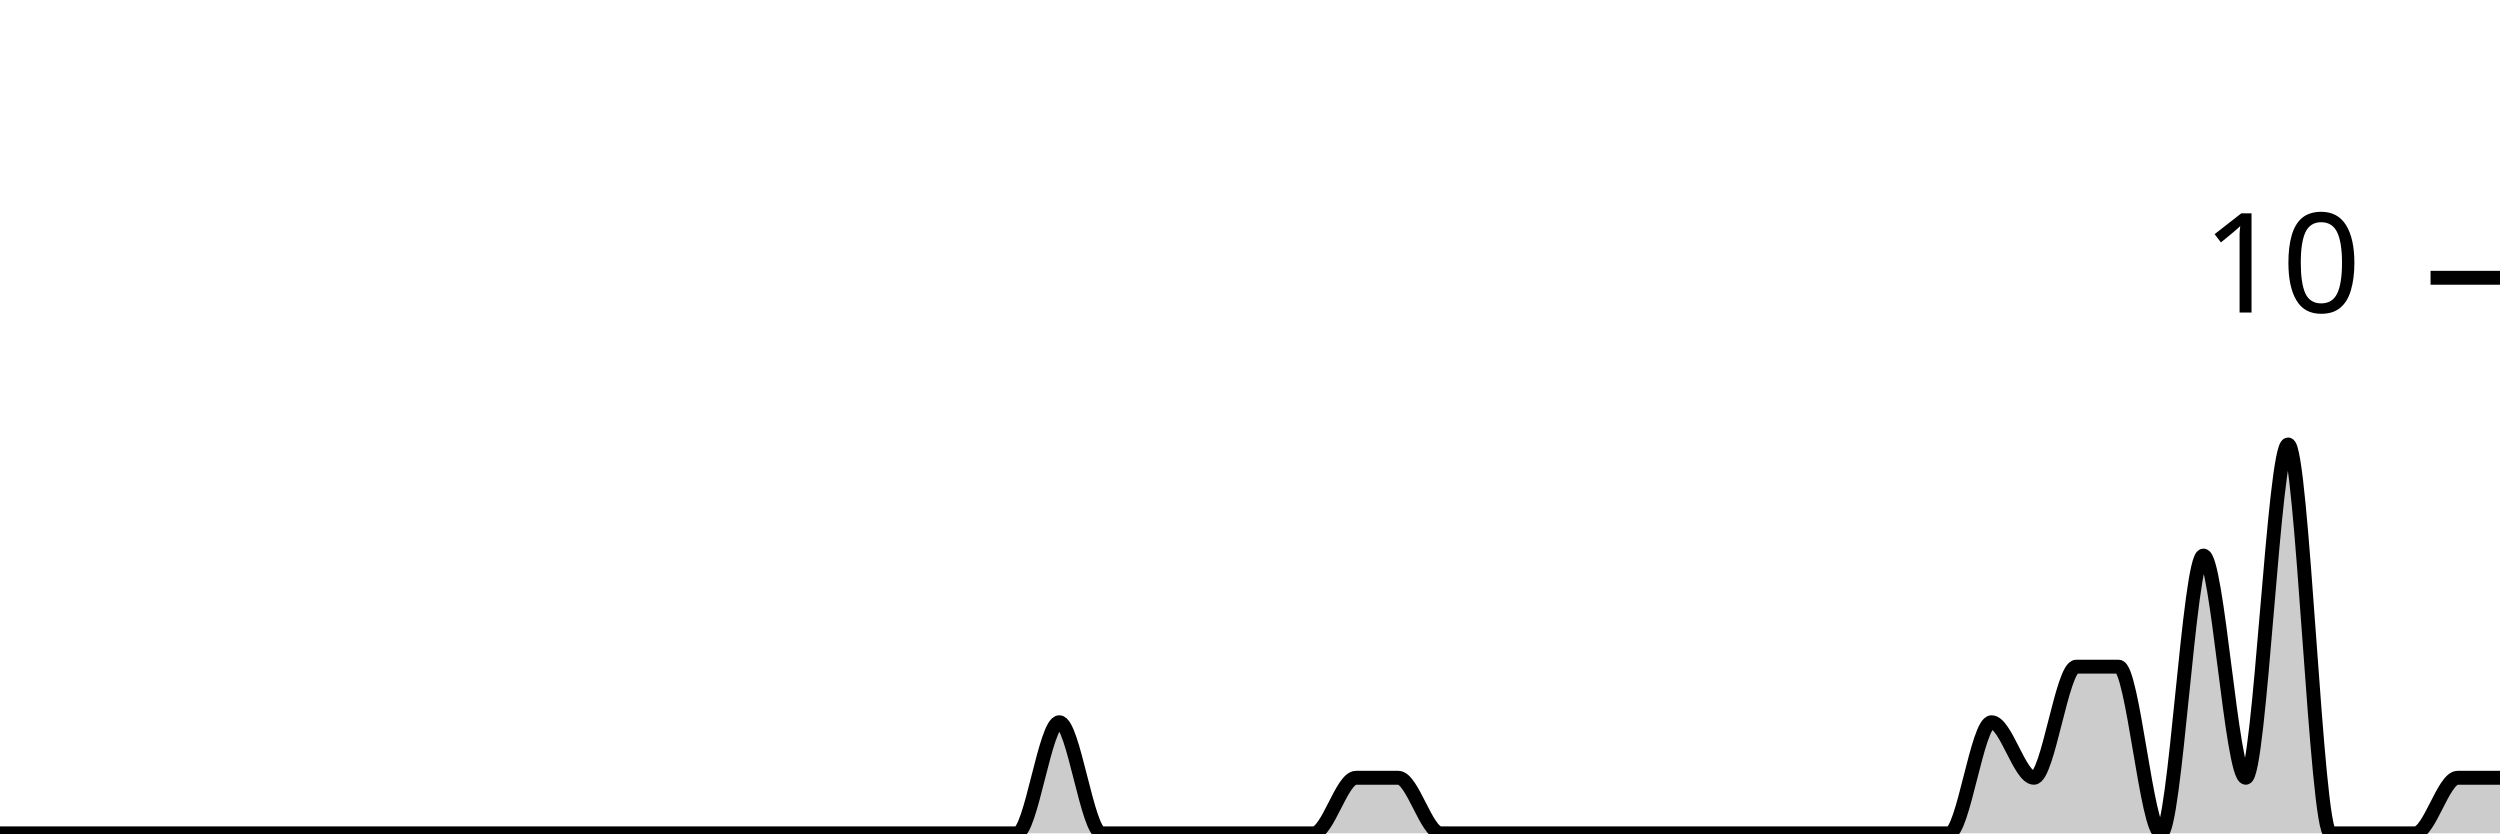
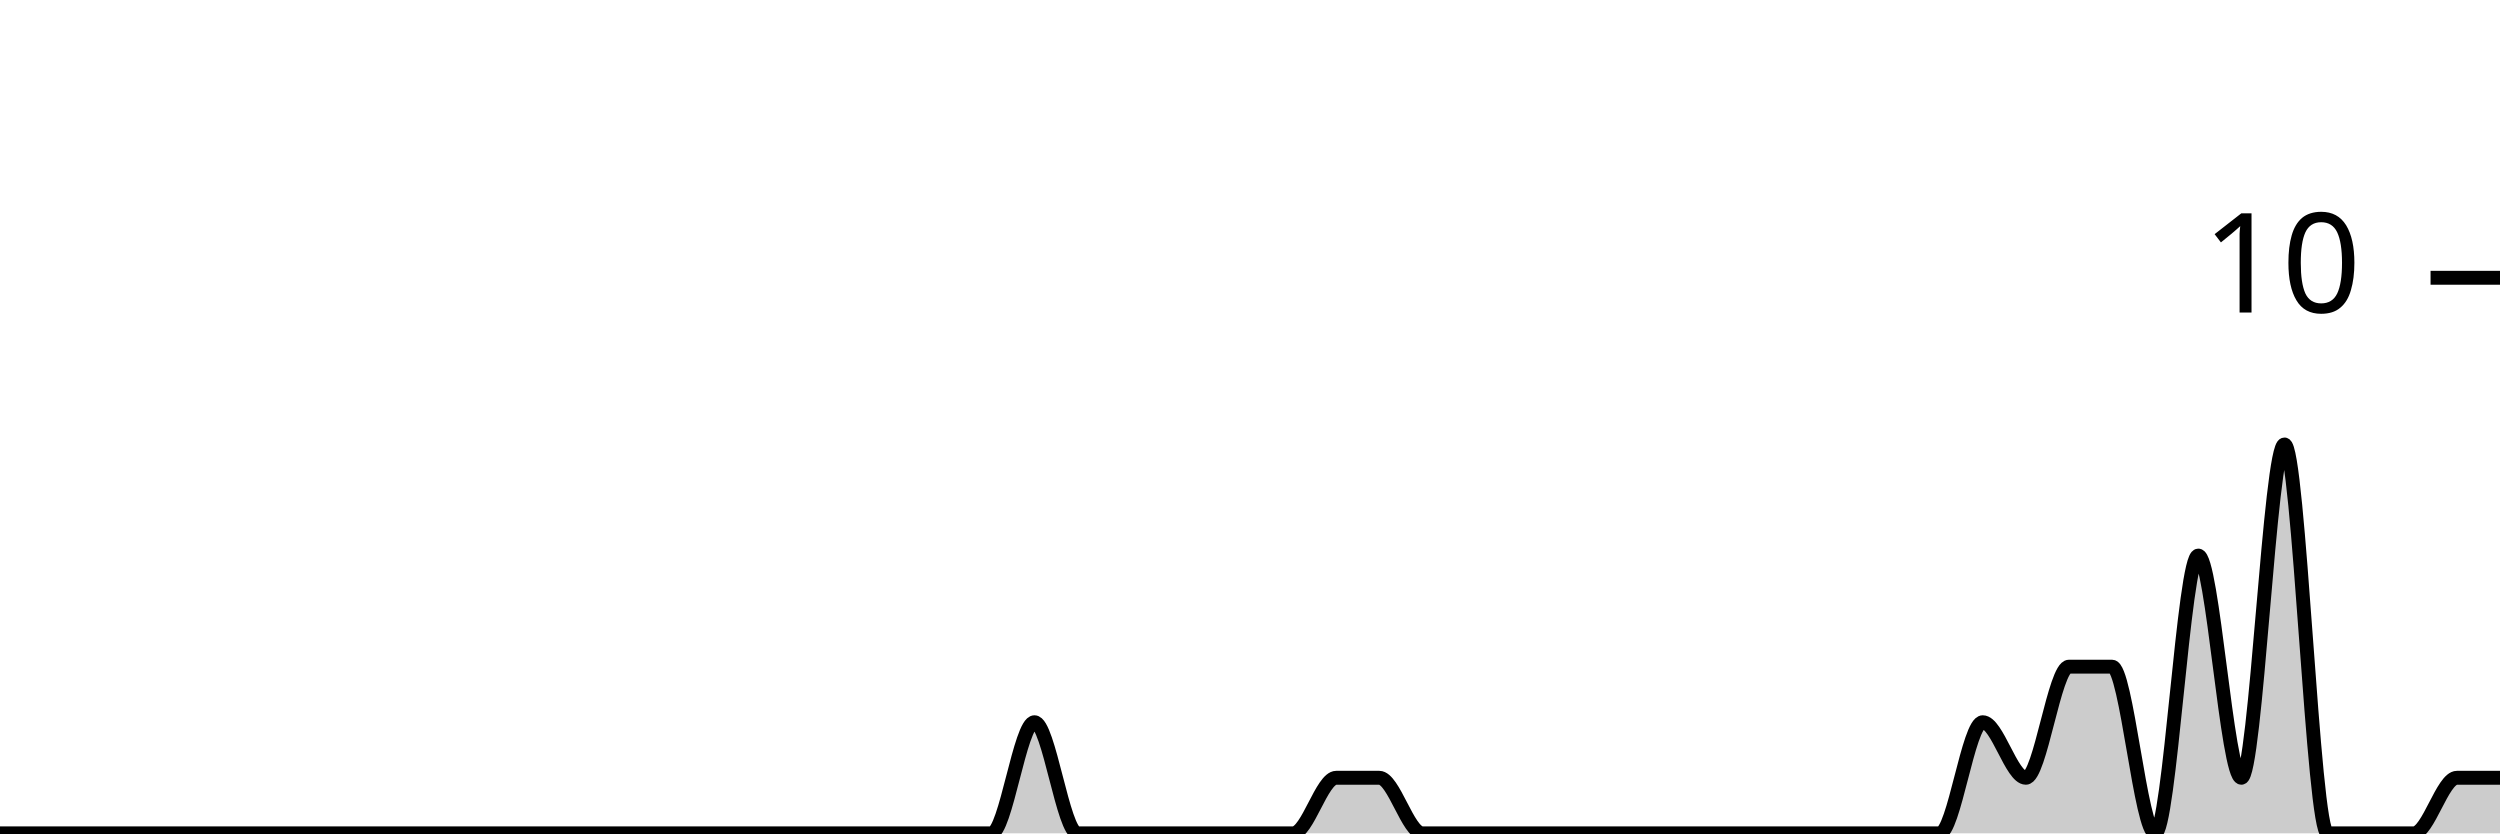
<svg xmlns="http://www.w3.org/2000/svg" viewBox="0 0 180 60">
  <g transform="translate(0,20)">
-     <path class="area" fill="rgba(0, 0, 0, 0.2)" d="M0,40C1.017,40,2.034,40,3.051,40C4.068,40,5.085,40,6.102,40C7.119,40,8.136,40,9.153,40C10.169,40,11.186,40,12.203,40C13.22,40,14.237,40,15.254,40C16.271,40,17.288,40,18.305,40C19.322,40,20.339,40,21.356,40C22.373,40,23.39,40,24.407,40C25.424,40,26.441,40,27.458,40C28.475,40,29.492,40,30.508,40C31.525,40,32.542,40,33.559,40C34.576,40,35.593,40,36.61,40C37.627,40,38.644,40,39.661,40C40.678,40,41.695,40,42.712,40C43.729,40,44.746,40,45.763,40C46.78,40,47.797,40,48.814,40C49.831,40,50.847,40,51.864,40C52.881,40,53.898,40,54.915,40C55.932,40,56.949,40,57.966,40C58.983,40,60,40,61.017,40C62.034,40,63.051,40,64.068,40C65.085,40,66.102,40,67.119,40C68.136,40,69.153,40,70.169,40C71.186,40,72.203,40,73.22,40C74.237,40,75.254,32,76.271,32C77.288,32,78.305,40,79.322,40C80.339,40,81.356,40,82.373,40C83.39,40,84.407,40,85.424,40C86.441,40,87.458,40,88.475,40C89.492,40,90.508,40,91.525,40C92.542,40,93.559,40,94.576,40C95.593,40,96.61,36,97.627,36C98.644,36,99.661,36,100.678,36C101.695,36,102.712,40,103.729,40C104.746,40,105.763,40,106.78,40C107.797,40,108.814,40,109.831,40C110.847,40,111.864,40,112.881,40C113.898,40,114.915,40,115.932,40C116.949,40,117.966,40,118.983,40C120,40,121.017,40,122.034,40C123.051,40,124.068,40,125.085,40C126.102,40,127.119,40,128.136,40C129.153,40,130.169,40,131.186,40C132.203,40,133.22,40,134.237,40C135.254,40,136.271,40,137.288,40C138.305,40,139.322,40,140.339,40C141.356,40,142.373,32,143.39,32C144.407,32,145.424,36,146.441,36C147.458,36,148.475,28,149.492,28C150.508,28,151.525,28,152.542,28C153.559,28,154.576,40,155.593,40C156.61,40,157.627,20,158.644,20C159.661,20,160.678,36,161.695,36C162.712,36,163.729,12,164.746,12C165.763,12,166.78,40,167.797,40C168.814,40,169.831,40,170.847,40C171.864,40,172.881,40,173.898,40C174.915,40,175.932,36,176.949,36C177.966,36,178.983,36,180,36L180,40C178.983,40,177.966,40,176.949,40C175.932,40,174.915,40,173.898,40C172.881,40,171.864,40,170.847,40C169.831,40,168.814,40,167.797,40C166.78,40,165.763,40,164.746,40C163.729,40,162.712,40,161.695,40C160.678,40,159.661,40,158.644,40C157.627,40,156.61,40,155.593,40C154.576,40,153.559,40,152.542,40C151.525,40,150.508,40,149.492,40C148.475,40,147.458,40,146.441,40C145.424,40,144.407,40,143.39,40C142.373,40,141.356,40,140.339,40C139.322,40,138.305,40,137.288,40C136.271,40,135.254,40,134.237,40C133.22,40,132.203,40,131.186,40C130.169,40,129.153,40,128.136,40C127.119,40,126.102,40,125.085,40C124.068,40,123.051,40,122.034,40C121.017,40,120,40,118.983,40C117.966,40,116.949,40,115.932,40C114.915,40,113.898,40,112.881,40C111.864,40,110.847,40,109.831,40C108.814,40,107.797,40,106.78,40C105.763,40,104.746,40,103.729,40C102.712,40,101.695,40,100.678,40C99.661,40,98.644,40,97.627,40C96.61,40,95.593,40,94.576,40C93.559,40,92.542,40,91.525,40C90.508,40,89.492,40,88.475,40C87.458,40,86.441,40,85.424,40C84.407,40,83.39,40,82.373,40C81.356,40,80.339,40,79.322,40C78.305,40,77.288,40,76.271,40C75.254,40,74.237,40,73.22,40C72.203,40,71.186,40,70.169,40C69.153,40,68.136,40,67.119,40C66.102,40,65.085,40,64.068,40C63.051,40,62.034,40,61.017,40C60,40,58.983,40,57.966,40C56.949,40,55.932,40,54.915,40C53.898,40,52.881,40,51.864,40C50.847,40,49.831,40,48.814,40C47.797,40,46.78,40,45.763,40C44.746,40,43.729,40,42.712,40C41.695,40,40.678,40,39.661,40C38.644,40,37.627,40,36.61,40C35.593,40,34.576,40,33.559,40C32.542,40,31.525,40,30.508,40C29.492,40,28.475,40,27.458,40C26.441,40,25.424,40,24.407,40C23.39,40,22.373,40,21.356,40C20.339,40,19.322,40,18.305,40C17.288,40,16.271,40,15.254,40C14.237,40,13.22,40,12.203,40C11.186,40,10.169,40,9.153,40C8.136,40,7.119,40,6.102,40C5.085,40,4.068,40,3.051,40C2.034,40,1.017,40,0,40Z" />
-     <path class="line" stroke="black" fill="none" d="M0,40C1.017,40,2.034,40,3.051,40C4.068,40,5.085,40,6.102,40C7.119,40,8.136,40,9.153,40C10.169,40,11.186,40,12.203,40C13.22,40,14.237,40,15.254,40C16.271,40,17.288,40,18.305,40C19.322,40,20.339,40,21.356,40C22.373,40,23.39,40,24.407,40C25.424,40,26.441,40,27.458,40C28.475,40,29.492,40,30.508,40C31.525,40,32.542,40,33.559,40C34.576,40,35.593,40,36.61,40C37.627,40,38.644,40,39.661,40C40.678,40,41.695,40,42.712,40C43.729,40,44.746,40,45.763,40C46.78,40,47.797,40,48.814,40C49.831,40,50.847,40,51.864,40C52.881,40,53.898,40,54.915,40C55.932,40,56.949,40,57.966,40C58.983,40,60,40,61.017,40C62.034,40,63.051,40,64.068,40C65.085,40,66.102,40,67.119,40C68.136,40,69.153,40,70.169,40C71.186,40,72.203,40,73.22,40C74.237,40,75.254,32,76.271,32C77.288,32,78.305,40,79.322,40C80.339,40,81.356,40,82.373,40C83.39,40,84.407,40,85.424,40C86.441,40,87.458,40,88.475,40C89.492,40,90.508,40,91.525,40C92.542,40,93.559,40,94.576,40C95.593,40,96.61,36,97.627,36C98.644,36,99.661,36,100.678,36C101.695,36,102.712,40,103.729,40C104.746,40,105.763,40,106.78,40C107.797,40,108.814,40,109.831,40C110.847,40,111.864,40,112.881,40C113.898,40,114.915,40,115.932,40C116.949,40,117.966,40,118.983,40C120,40,121.017,40,122.034,40C123.051,40,124.068,40,125.085,40C126.102,40,127.119,40,128.136,40C129.153,40,130.169,40,131.186,40C132.203,40,133.22,40,134.237,40C135.254,40,136.271,40,137.288,40C138.305,40,139.322,40,140.339,40C141.356,40,142.373,32,143.39,32C144.407,32,145.424,36,146.441,36C147.458,36,148.475,28,149.492,28C150.508,28,151.525,28,152.542,28C153.559,28,154.576,40,155.593,40C156.61,40,157.627,20,158.644,20C159.661,20,160.678,36,161.695,36C162.712,36,163.729,12,164.746,12C165.763,12,166.78,40,167.797,40C168.814,40,169.831,40,170.847,40C171.864,40,172.881,40,173.898,40C174.915,40,175.932,36,176.949,36C177.966,36,178.983,36,180,36" />
+     <path class="area" fill="rgba(0, 0, 0, 0.2)" d="M0,40C1.034,40,2.069,40,3.103,40C4.138,40,5.172,40,6.207,40C7.241,40,8.276,40,9.31,40C10.345,40,11.379,40,12.414,40C13.448,40,14.483,40,15.517,40C16.552,40,17.586,40,18.621,40C19.655,40,20.69,40,21.724,40C22.759,40,23.793,40,24.828,40C25.862,40,26.897,40,27.931,40C28.966,40,30,40,31.034,40C32.069,40,33.103,40,34.138,40C35.172,40,36.207,40,37.241,40C38.276,40,39.31,40,40.345,40C41.379,40,42.414,40,43.448,40C44.483,40,45.517,40,46.552,40C47.586,40,48.621,40,49.655,40C50.69,40,51.724,40,52.759,40C53.793,40,54.828,40,55.862,40C56.897,40,57.931,40,58.966,40C60,40,61.034,40,62.069,40C63.103,40,64.138,40,65.172,40C66.207,40,67.241,40,68.276,40C69.31,40,70.345,40,71.379,40C72.414,40,73.448,32,74.483,32C75.517,32,76.552,40,77.586,40C78.621,40,79.655,40,80.69,40C81.724,40,82.759,40,83.793,40C84.828,40,85.862,40,86.897,40C87.931,40,88.966,40,90,40C91.034,40,92.069,40,93.103,40C94.138,40,95.172,36,96.207,36C97.241,36,98.276,36,99.31,36C100.345,36,101.379,40,102.414,40C103.448,40,104.483,40,105.517,40C106.552,40,107.586,40,108.621,40C109.655,40,110.69,40,111.724,40C112.759,40,113.793,40,114.828,40C115.862,40,116.897,40,117.931,40C118.966,40,120,40,121.034,40C122.069,40,123.103,40,124.138,40C125.172,40,126.207,40,127.241,40C128.276,40,129.31,40,130.345,40C131.379,40,132.414,40,133.448,40C134.483,40,135.517,40,136.552,40C137.586,40,138.621,40,139.655,40C140.69,40,141.724,32,142.759,32C143.793,32,144.828,36,145.862,36C146.897,36,147.931,28,148.966,28C150,28,151.034,28,152.069,28C153.103,28,154.138,40,155.172,40C156.207,40,157.241,20,158.276,20C159.31,20,160.345,36,161.379,36C162.414,36,163.448,12,164.483,12C165.517,12,166.552,40,167.586,40C168.621,40,169.655,40,170.69,40C171.724,40,172.759,40,173.793,40C174.828,40,175.862,36,176.897,36C177.931,36,178.966,36,180,36L180,40C178.966,40,177.931,40,176.897,40C175.862,40,174.828,40,173.793,40C172.759,40,171.724,40,170.69,40C169.655,40,168.621,40,167.586,40C166.552,40,165.517,40,164.483,40C163.448,40,162.414,40,161.379,40C160.345,40,159.31,40,158.276,40C157.241,40,156.207,40,155.172,40C154.138,40,153.103,40,152.069,40C151.034,40,150,40,148.966,40C147.931,40,146.897,40,145.862,40C144.828,40,143.793,40,142.759,40C141.724,40,140.69,40,139.655,40C138.621,40,137.586,40,136.552,40C135.517,40,134.483,40,133.448,40C132.414,40,131.379,40,130.345,40C129.31,40,128.276,40,127.241,40C126.207,40,125.172,40,124.138,40C123.103,40,122.069,40,121.034,40C120,40,118.966,40,117.931,40C116.897,40,115.862,40,114.828,40C113.793,40,112.759,40,111.724,40C110.69,40,109.655,40,108.621,40C107.586,40,106.552,40,105.517,40C104.483,40,103.448,40,102.414,40C101.379,40,100.345,40,99.31,40C98.276,40,97.241,40,96.207,40C95.172,40,94.138,40,93.103,40C92.069,40,91.034,40,90,40C88.966,40,87.931,40,86.897,40C85.862,40,84.828,40,83.793,40C82.759,40,81.724,40,80.69,40C79.655,40,78.621,40,77.586,40C76.552,40,75.517,40,74.483,40C73.448,40,72.414,40,71.379,40C70.345,40,69.31,40,68.276,40C67.241,40,66.207,40,65.172,40C64.138,40,63.103,40,62.069,40C61.034,40,60,40,58.966,40C57.931,40,56.897,40,55.862,40C54.828,40,53.793,40,52.759,40C51.724,40,50.69,40,49.655,40C48.621,40,47.586,40,46.552,40C45.517,40,44.483,40,43.448,40C42.414,40,41.379,40,40.345,40C39.31,40,38.276,40,37.241,40C36.207,40,35.172,40,34.138,40C33.103,40,32.069,40,31.034,40C30,40,28.966,40,27.931,40C26.897,40,25.862,40,24.828,40C23.793,40,22.759,40,21.724,40C20.69,40,19.655,40,18.621,40C17.586,40,16.552,40,15.517,40C14.483,40,13.448,40,12.414,40C11.379,40,10.345,40,9.31,40C8.276,40,7.241,40,6.207,40C5.172,40,4.138,40,3.103,40C2.069,40,1.034,40,0,40Z" />
+     <path class="line" stroke="black" fill="none" d="M0,40C1.034,40,2.069,40,3.103,40C4.138,40,5.172,40,6.207,40C7.241,40,8.276,40,9.31,40C10.345,40,11.379,40,12.414,40C13.448,40,14.483,40,15.517,40C16.552,40,17.586,40,18.621,40C19.655,40,20.69,40,21.724,40C22.759,40,23.793,40,24.828,40C25.862,40,26.897,40,27.931,40C28.966,40,30,40,31.034,40C32.069,40,33.103,40,34.138,40C35.172,40,36.207,40,37.241,40C38.276,40,39.31,40,40.345,40C41.379,40,42.414,40,43.448,40C44.483,40,45.517,40,46.552,40C47.586,40,48.621,40,49.655,40C50.69,40,51.724,40,52.759,40C53.793,40,54.828,40,55.862,40C56.897,40,57.931,40,58.966,40C60,40,61.034,40,62.069,40C63.103,40,64.138,40,65.172,40C66.207,40,67.241,40,68.276,40C69.31,40,70.345,40,71.379,40C72.414,40,73.448,32,74.483,32C75.517,32,76.552,40,77.586,40C78.621,40,79.655,40,80.69,40C81.724,40,82.759,40,83.793,40C84.828,40,85.862,40,86.897,40C87.931,40,88.966,40,90,40C91.034,40,92.069,40,93.103,40C94.138,40,95.172,36,96.207,36C97.241,36,98.276,36,99.31,36C100.345,36,101.379,40,102.414,40C103.448,40,104.483,40,105.517,40C106.552,40,107.586,40,108.621,40C109.655,40,110.69,40,111.724,40C112.759,40,113.793,40,114.828,40C115.862,40,116.897,40,117.931,40C118.966,40,120,40,121.034,40C122.069,40,123.103,40,124.138,40C125.172,40,126.207,40,127.241,40C128.276,40,129.31,40,130.345,40C131.379,40,132.414,40,133.448,40C134.483,40,135.517,40,136.552,40C137.586,40,138.621,40,139.655,40C140.69,40,141.724,32,142.759,32C143.793,32,144.828,36,145.862,36C146.897,36,147.931,28,148.966,28C150,28,151.034,28,152.069,28C153.103,28,154.138,40,155.172,40C156.207,40,157.241,20,158.276,20C159.31,20,160.345,36,161.379,36C162.414,36,163.448,12,164.483,12C165.517,12,166.552,40,167.586,40C168.621,40,169.655,40,170.69,40C171.724,40,172.759,40,173.793,40C174.828,40,175.862,36,176.897,36C177.931,36,178.966,36,180,36" />
    <path class="axis-ceiling" stroke-width="1" stroke="black" fill="none" d="M175,0L180,0" />
    <text class="axis-ceiling-label" font-family="sans-serif" text-anchor="end" font-size="10px" x="170" y="2.5">10</text>
  </g>
</svg>
